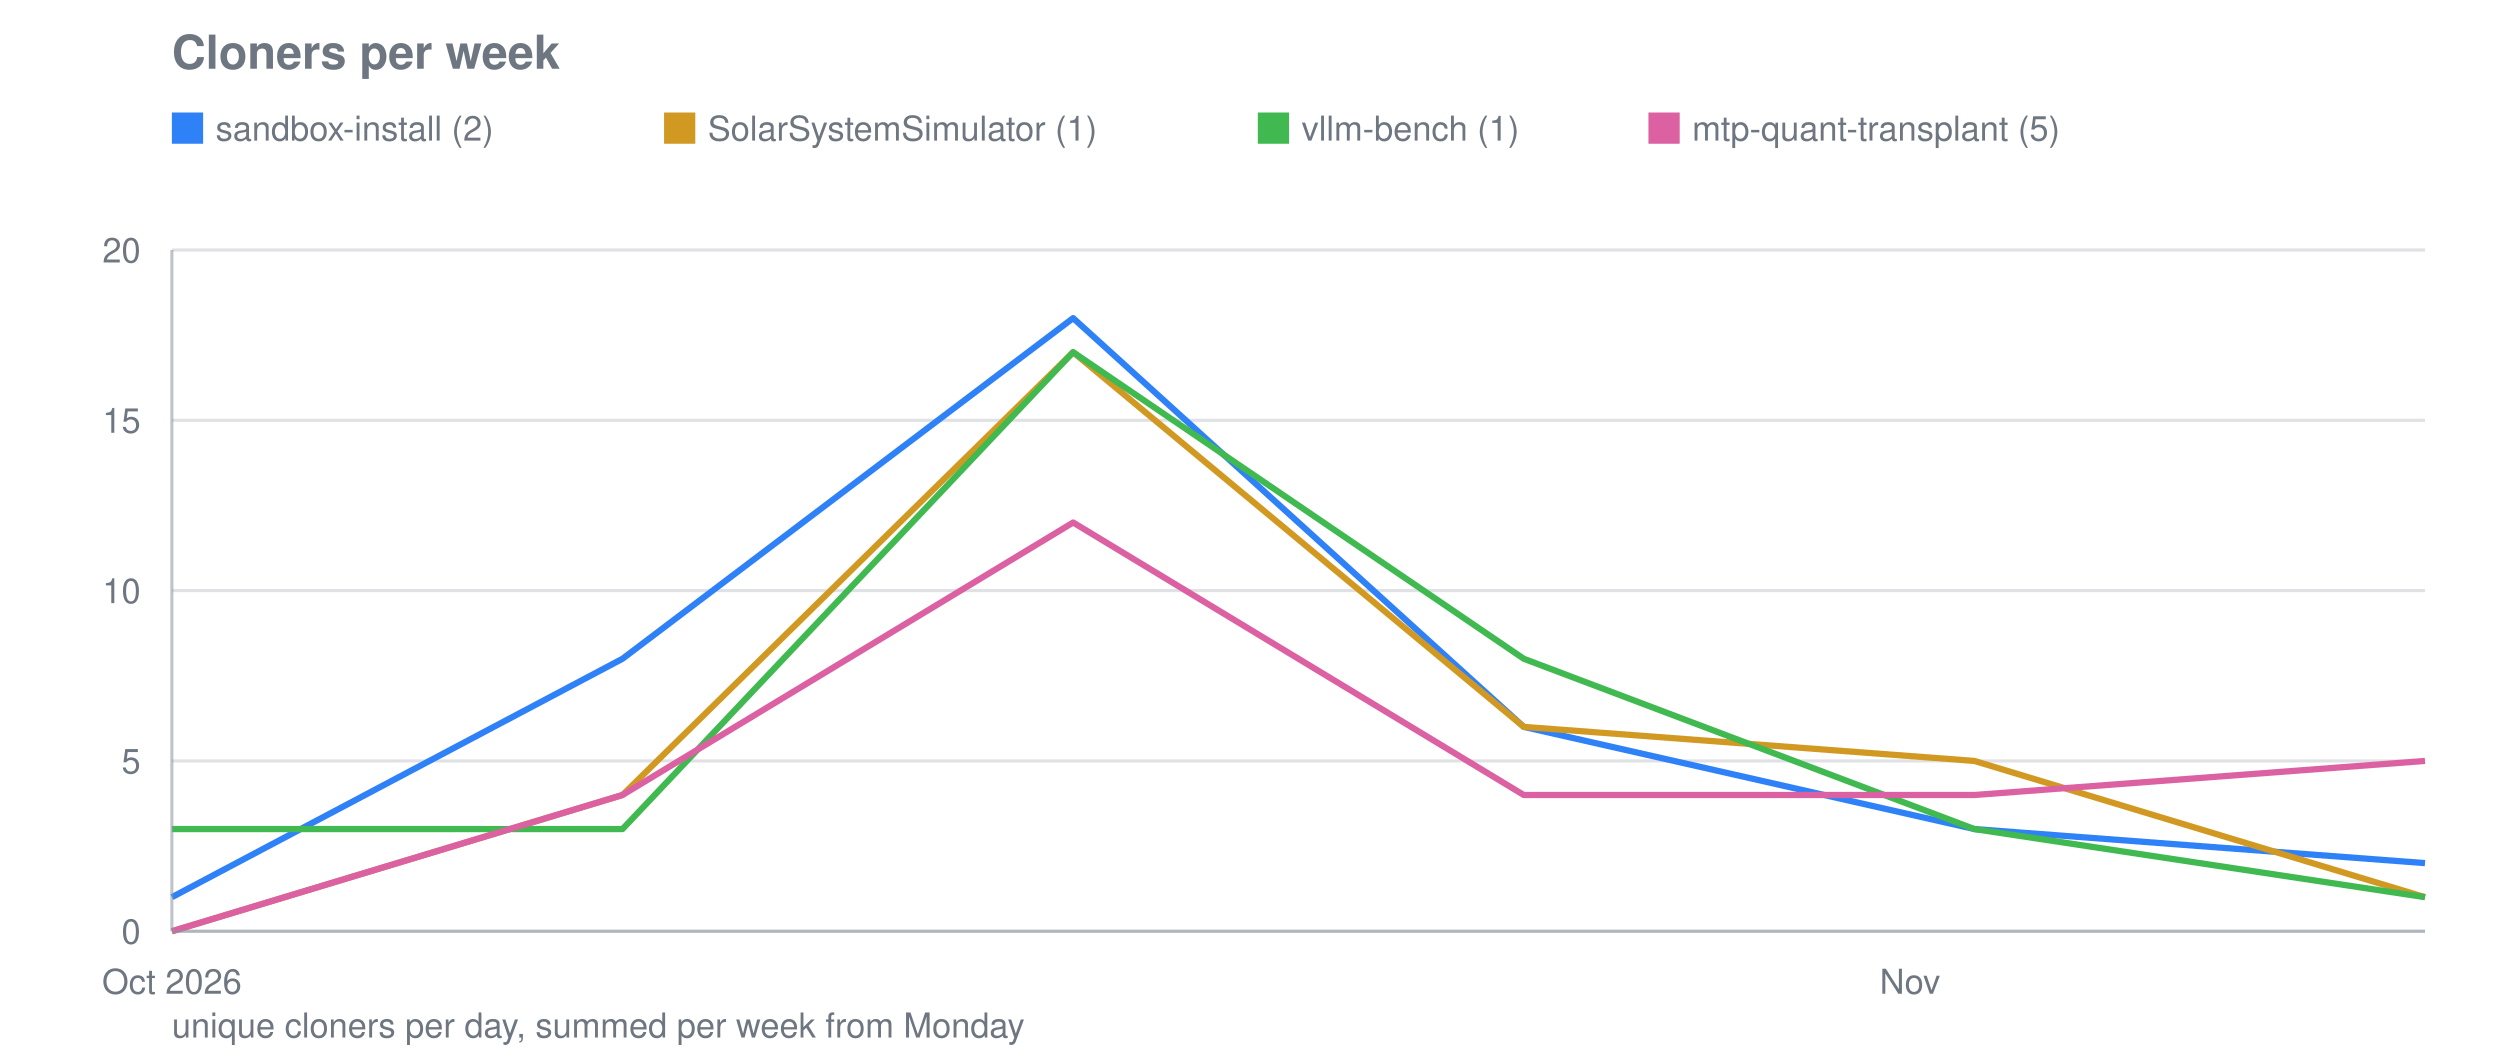
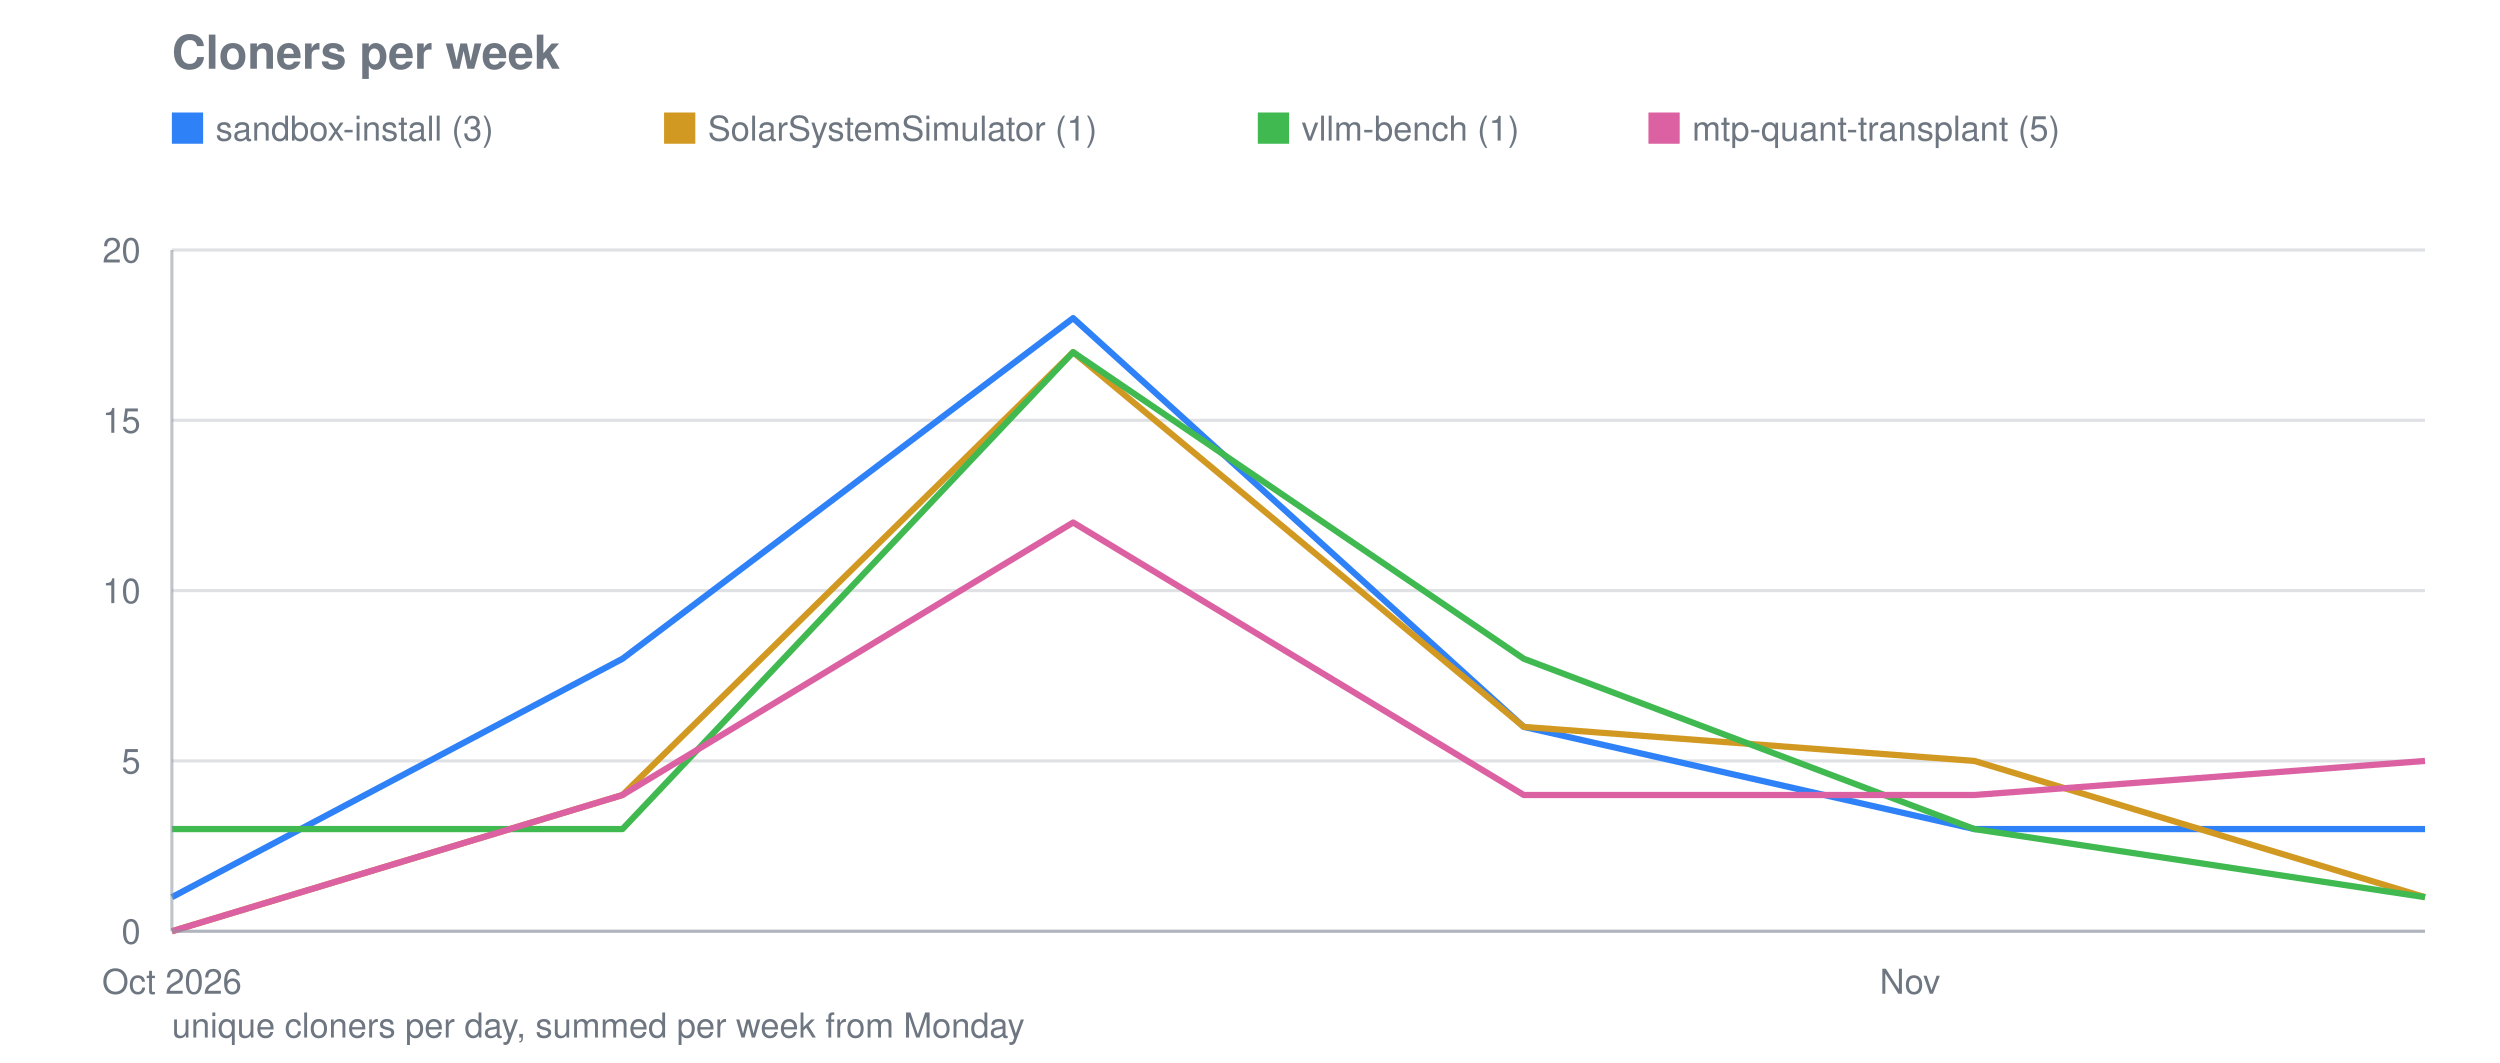
<svg xmlns="http://www.w3.org/2000/svg" viewBox="0 0 800 340" width="800" height="340" role="img" aria-label="Cloners per week">
  <text font-family="system-ui, -apple-system, Segoe UI, Helvetica, Arial, sans-serif" font-size="15" font-weight="600" fill="#6e7781" x="55" y="22">Cloners per week</text>
  <line stroke="#8b949e" stroke-width="1" opacity="0.28" x1="55" y1="298.0" x2="776" y2="298.0" />
  <text font-family="system-ui, -apple-system, Segoe UI, Helvetica, Arial, sans-serif" font-size="11" fill="#6e7781" x="45" y="302.0" text-anchor="end">0</text>
  <line stroke="#8b949e" stroke-width="1" opacity="0.28" x1="55" y1="243.5" x2="776" y2="243.5" />
  <text font-family="system-ui, -apple-system, Segoe UI, Helvetica, Arial, sans-serif" font-size="11" fill="#6e7781" x="45" y="247.5" text-anchor="end">5</text>
  <line stroke="#8b949e" stroke-width="1" opacity="0.28" x1="55" y1="189.0" x2="776" y2="189.0" />
  <text font-family="system-ui, -apple-system, Segoe UI, Helvetica, Arial, sans-serif" font-size="11" fill="#6e7781" x="45" y="193.0" text-anchor="end">10</text>
  <line stroke="#8b949e" stroke-width="1" opacity="0.28" x1="55" y1="134.5" x2="776" y2="134.5" />
  <text font-family="system-ui, -apple-system, Segoe UI, Helvetica, Arial, sans-serif" font-size="11" fill="#6e7781" x="45" y="138.5" text-anchor="end">15</text>
  <line stroke="#8b949e" stroke-width="1" opacity="0.28" x1="55" y1="80.0" x2="776" y2="80.0" />
  <text font-family="system-ui, -apple-system, Segoe UI, Helvetica, Arial, sans-serif" font-size="11" fill="#6e7781" x="45" y="84.0" text-anchor="end">20</text>
  <text font-family="system-ui, -apple-system, Segoe UI, Helvetica, Arial, sans-serif" font-size="11" fill="#6e7781" x="55.0" y="318" text-anchor="middle">Oct 2026</text>
  <text font-family="system-ui, -apple-system, Segoe UI, Helvetica, Arial, sans-serif" font-size="11" fill="#6e7781" x="611.2" y="318" text-anchor="middle">Nov</text>
-   <polyline fill="none" stroke="#2f81f7" stroke-width="2" stroke-linejoin="round" points="55.0,287.1 199.2,210.8 343.4,101.8 487.6,232.6 631.8,265.3 776.0,276.2" />
+   <polyline fill="none" stroke="#2f81f7" stroke-width="2" stroke-linejoin="round" points="55.0,287.1 199.2,210.8 343.4,101.8 487.6,232.6 631.8,265.3 776.0,265.3" />
  <rect fill="#2f81f7" x="55" y="36" width="10" height="10" />
-   <text font-family="system-ui, -apple-system, Segoe UI, Helvetica, Arial, sans-serif" font-size="11" fill="#6e7781" x="69" y="45">sandbox-install (2)</text>
+   <text font-family="system-ui, -apple-system, Segoe UI, Helvetica, Arial, sans-serif" font-size="11" fill="#6e7781" x="69" y="45">sandbox-install (3)</text>
  <polyline fill="none" stroke="#d29922" stroke-width="2" stroke-linejoin="round" points="55.0,298.0 199.2,254.4 343.4,112.7 487.6,232.6 631.8,243.5 776.0,287.1" />
  <rect fill="#d29922" x="212.5" y="36" width="10" height="10" />
  <text font-family="system-ui, -apple-system, Segoe UI, Helvetica, Arial, sans-serif" font-size="11" fill="#6e7781" x="226.5" y="45">SolarSystemSimulator (1)</text>
  <polyline fill="none" stroke="#3fb950" stroke-width="2" stroke-linejoin="round" points="55.0,265.3 199.2,265.3 343.4,112.7 487.6,210.8 631.8,265.3 776.0,287.1" />
  <rect fill="#3fb950" x="402.5" y="36" width="10" height="10" />
  <text font-family="system-ui, -apple-system, Segoe UI, Helvetica, Arial, sans-serif" font-size="11" fill="#6e7781" x="416.5" y="45">vllm-bench (1)</text>
  <polyline fill="none" stroke="#db61a2" stroke-width="2" stroke-linejoin="round" points="55.0,298.0 199.2,254.4 343.4,167.2 487.6,254.4 631.8,254.4 776.0,243.5" />
  <rect fill="#db61a2" x="527.5" y="36" width="10" height="10" />
  <text font-family="system-ui, -apple-system, Segoe UI, Helvetica, Arial, sans-serif" font-size="11" fill="#6e7781" x="541.5" y="45">mtp-quant-transplant (5)</text>
  <line stroke="#8b949e" stroke-width="1" opacity="0.55" x1="55" y1="80" x2="55" y2="298" />
  <line stroke="#8b949e" stroke-width="1" opacity="0.55" x1="55" y1="298" x2="776" y2="298" />
  <text font-family="system-ui, -apple-system, Segoe UI, Helvetica, Arial, sans-serif" font-size="11" fill="#6e7781" x="55" y="332">unique cloners per day, summed per week from Monday</text>
</svg>
